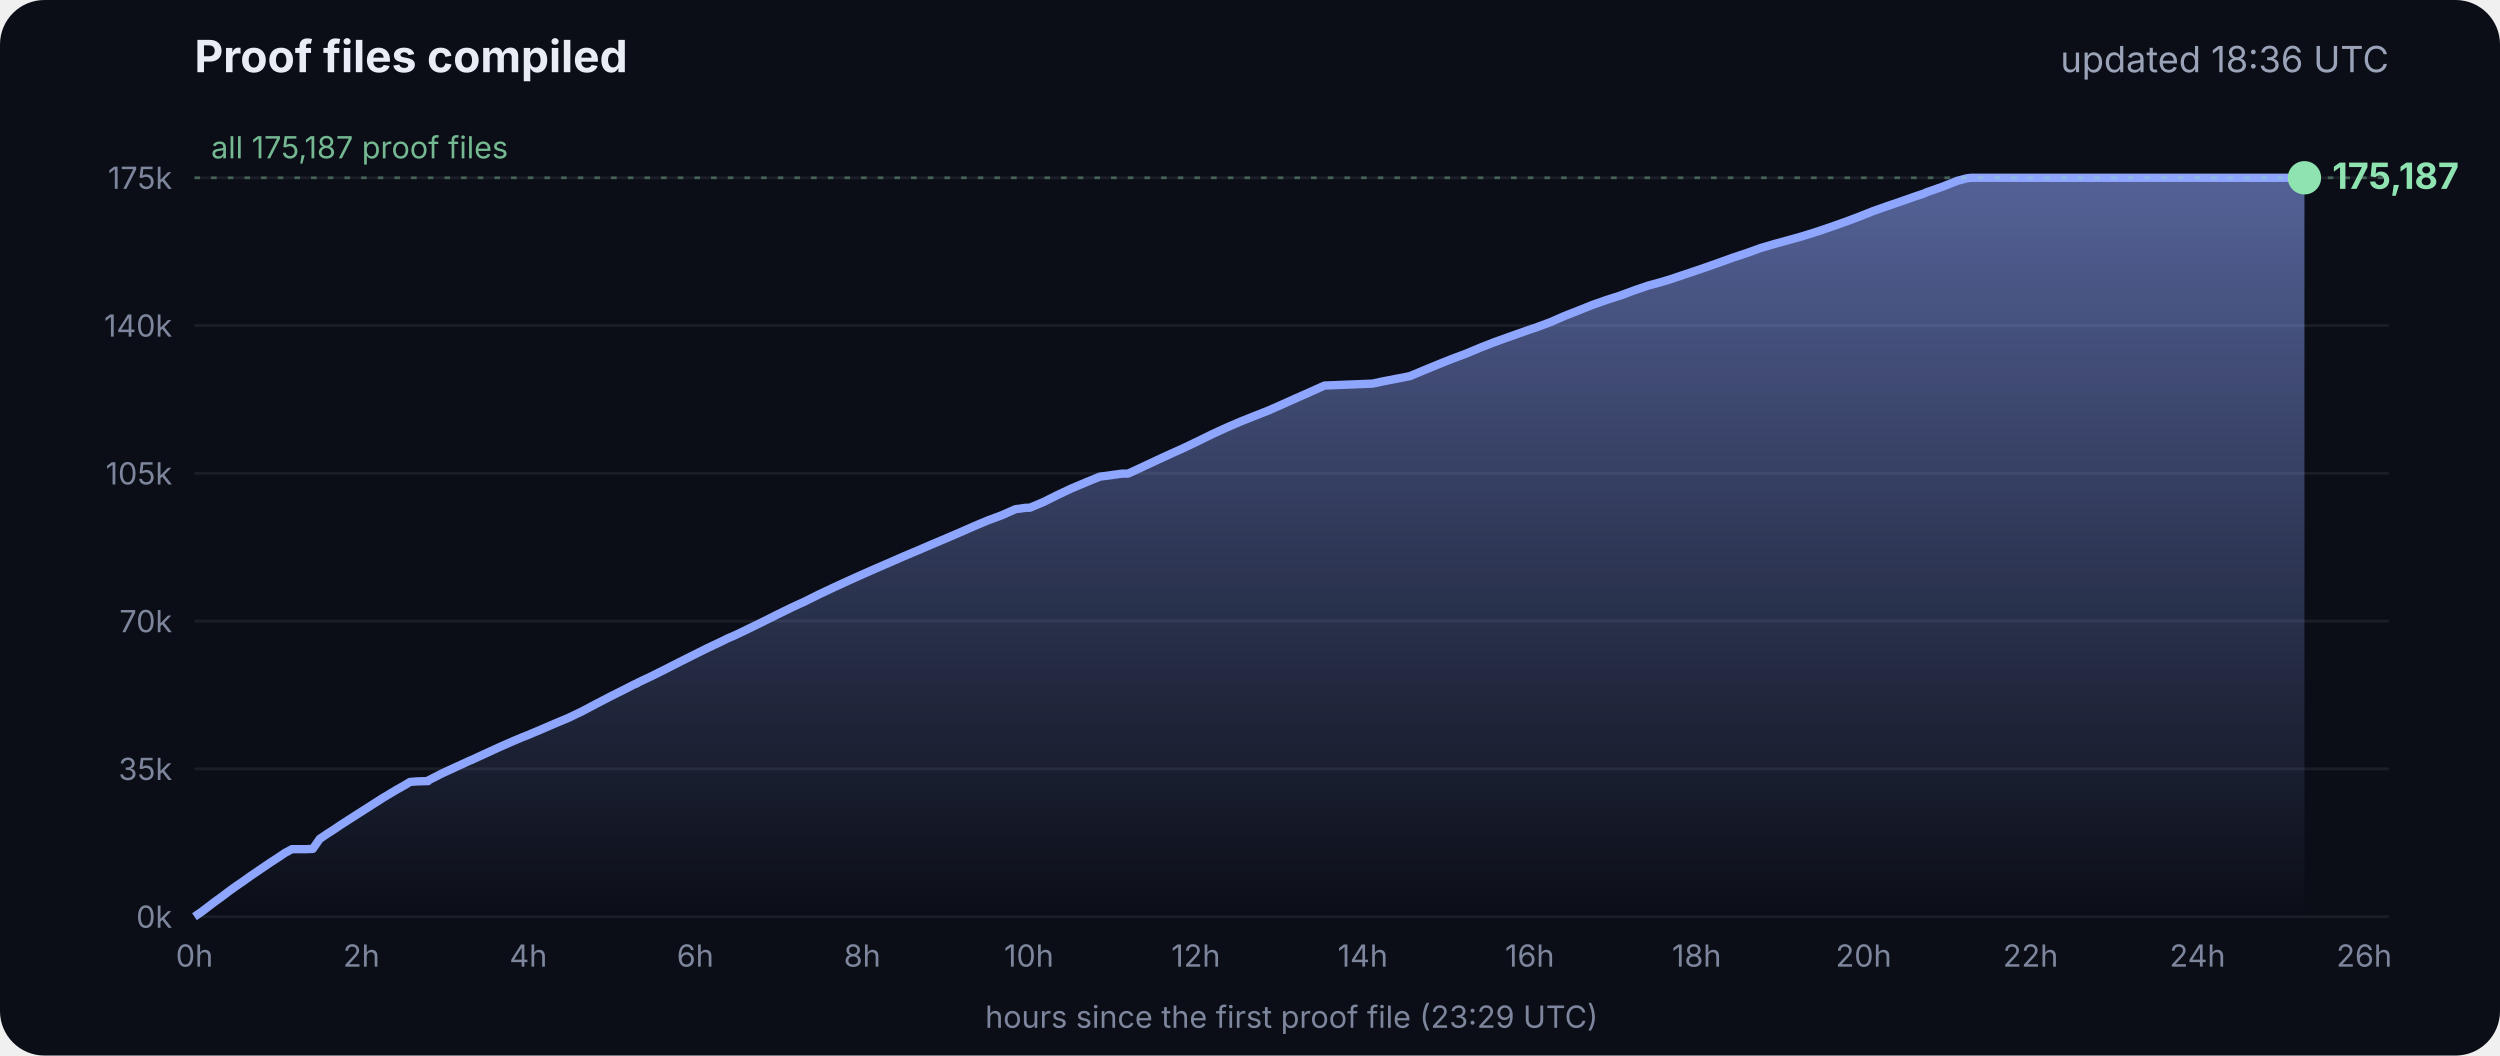
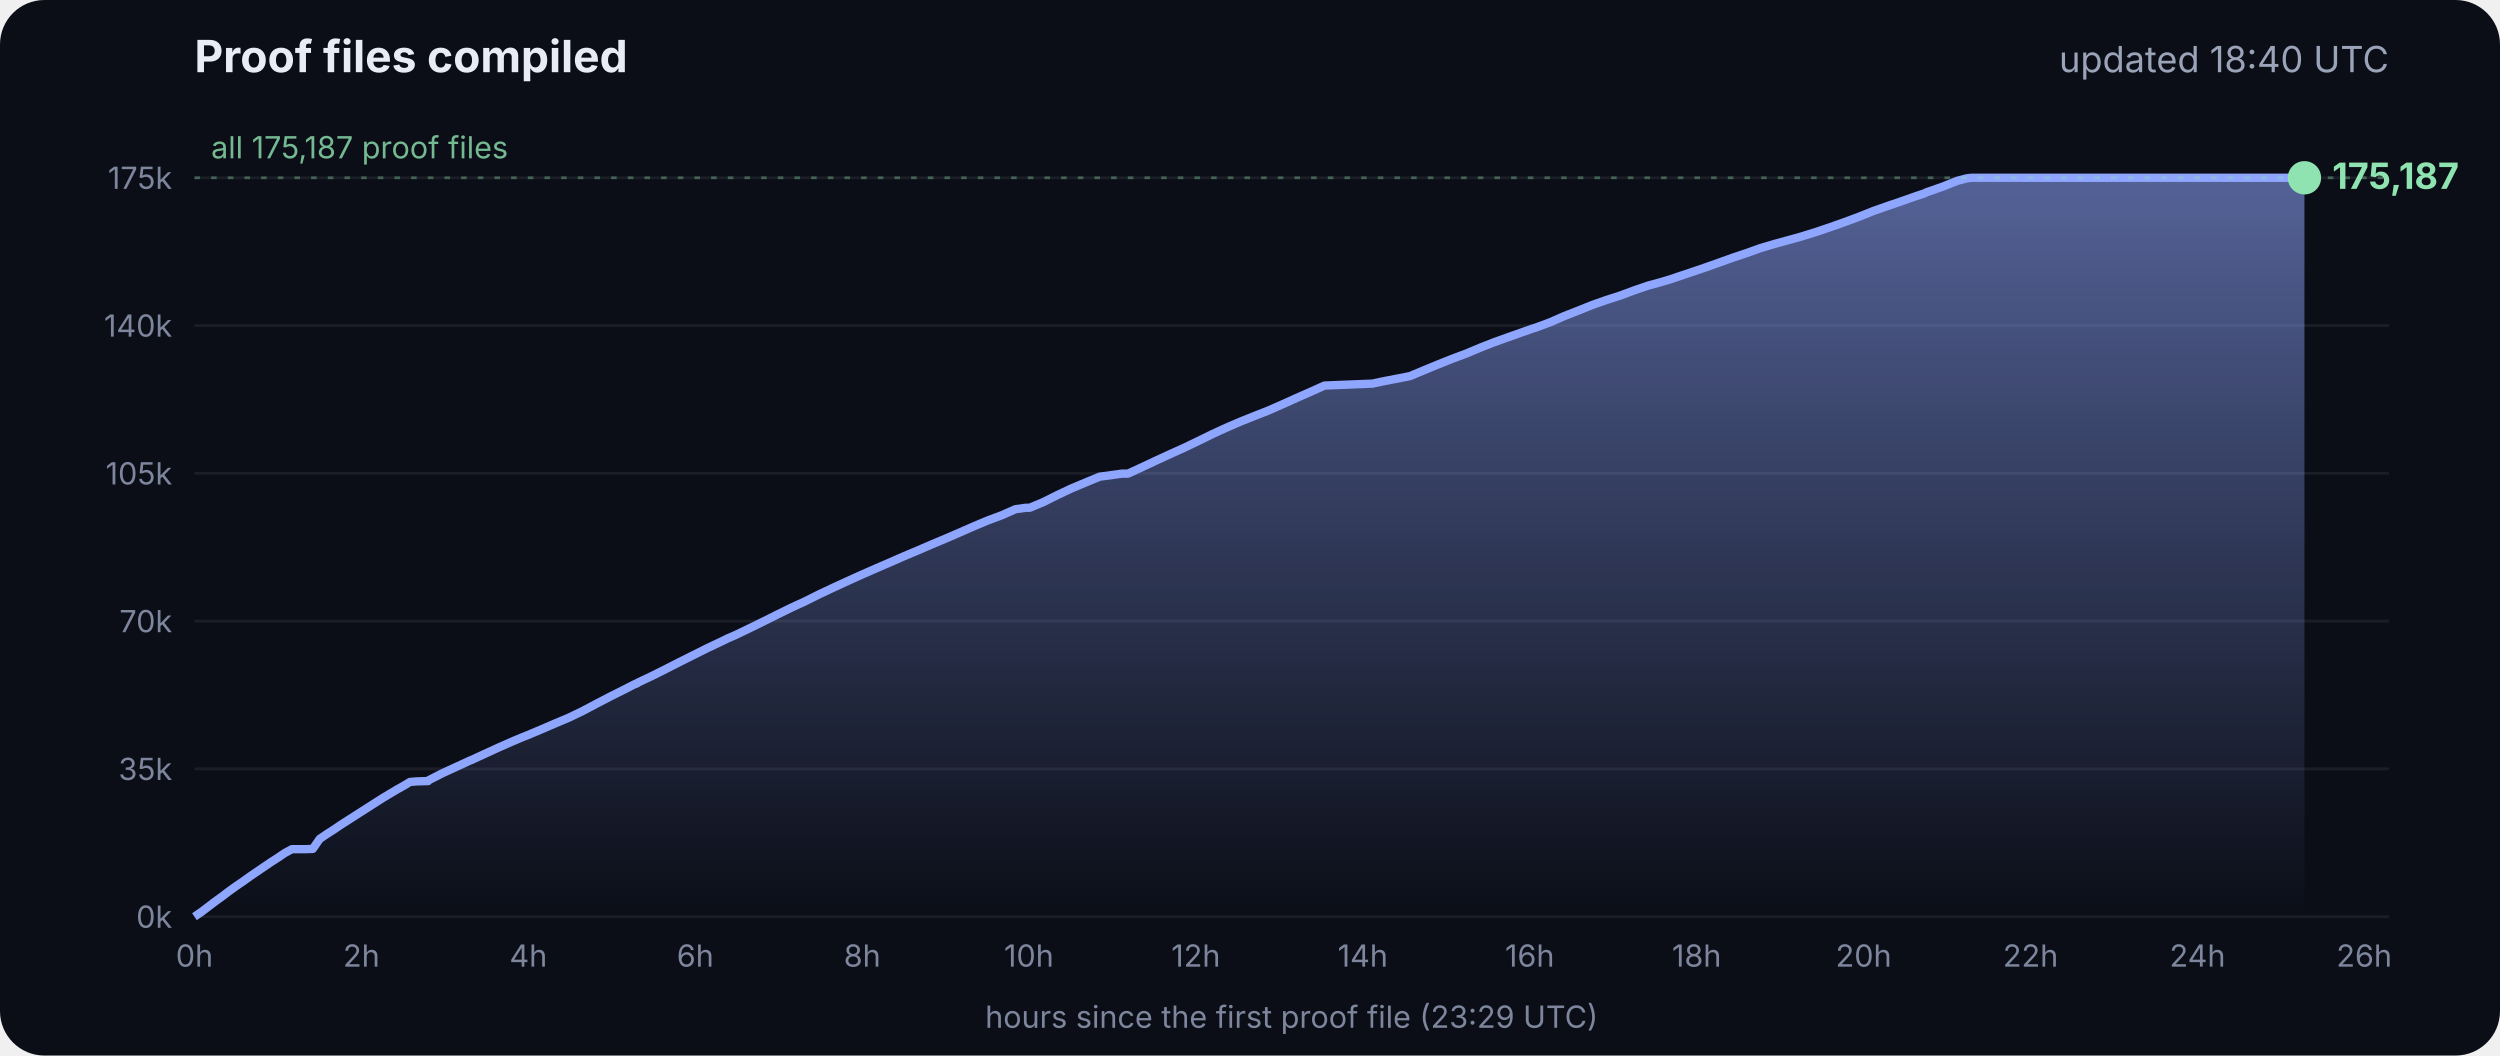
<svg xmlns="http://www.w3.org/2000/svg" viewBox="0 0 900 380" font-family="Inter, -apple-system, Segoe UI, sans-serif">
  <defs>
    <linearGradient id="g" x1="0" y1="0" x2="0" y2="1">
      <stop offset="0" stop-color="#8fa6ff" stop-opacity=".55" />
      <stop offset="1" stop-color="#8fa6ff" stop-opacity="0" />
    </linearGradient>
  </defs>
  <rect width="900" height="380" rx="16" fill="#0b0e17" />
  <text x="70" y="26" fill="#e8ecf5" font-size="16" font-weight="700">Proof files compiled</text>
-   <text x="860" y="26" fill="#9aa3b8" font-size="13" text-anchor="end">updated 18:36 UTC</text>
+   <text x="860" y="26" fill="#9aa3b8" font-size="13" text-anchor="end">updated 18:40 UTC</text>
  <line x1="70" x2="860" y1="330.0" y2="330.0" stroke="#ffffff" stroke-opacity=".07" />
  <text x="62" y="334.0" fill="#7d869c" font-size="11" text-anchor="end">0k</text>
  <line x1="70" x2="860" y1="276.8" y2="276.8" stroke="#ffffff" stroke-opacity=".07" />
  <text x="62" y="280.8" fill="#7d869c" font-size="11" text-anchor="end">35k</text>
  <line x1="70" x2="860" y1="223.6" y2="223.6" stroke="#ffffff" stroke-opacity=".07" />
  <text x="62" y="227.6" fill="#7d869c" font-size="11" text-anchor="end">70k</text>
  <line x1="70" x2="860" y1="170.4" y2="170.4" stroke="#ffffff" stroke-opacity=".07" />
  <text x="62" y="174.4" fill="#7d869c" font-size="11" text-anchor="end">105k</text>
  <line x1="70" x2="860" y1="117.2" y2="117.2" stroke="#ffffff" stroke-opacity=".07" />
  <text x="62" y="121.2" fill="#7d869c" font-size="11" text-anchor="end">140k</text>
  <line x1="70" x2="860" y1="64.0" y2="64.0" stroke="#ffffff" stroke-opacity=".07" />
  <text x="62" y="68.0" fill="#7d869c" font-size="11" text-anchor="end">175k</text>
  <text x="70.0" y="348" fill="#7d869c" font-size="11" text-anchor="middle">0h</text>
  <text x="130.1" y="348" fill="#7d869c" font-size="11" text-anchor="middle">2h</text>
  <text x="190.2" y="348" fill="#7d869c" font-size="11" text-anchor="middle">4h</text>
  <text x="250.3" y="348" fill="#7d869c" font-size="11" text-anchor="middle">6h</text>
  <text x="310.4" y="348" fill="#7d869c" font-size="11" text-anchor="middle">8h</text>
  <text x="370.4" y="348" fill="#7d869c" font-size="11" text-anchor="middle">10h</text>
  <text x="430.5" y="348" fill="#7d869c" font-size="11" text-anchor="middle">12h</text>
  <text x="490.6" y="348" fill="#7d869c" font-size="11" text-anchor="middle">14h</text>
  <text x="550.7" y="348" fill="#7d869c" font-size="11" text-anchor="middle">16h</text>
  <text x="610.8" y="348" fill="#7d869c" font-size="11" text-anchor="middle">18h</text>
  <text x="670.9" y="348" fill="#7d869c" font-size="11" text-anchor="middle">20h</text>
  <text x="731.0" y="348" fill="#7d869c" font-size="11" text-anchor="middle">22h</text>
  <text x="791.1" y="348" fill="#7d869c" font-size="11" text-anchor="middle">24h</text>
  <text x="851.1" y="348" fill="#7d869c" font-size="11" text-anchor="middle">26h</text>
  <polygon points="70.0,330.0 70.0,330.0 72.5,328.3 75.0,326.4 77.5,324.5 80.0,322.7 82.5,320.8 85.0,319.0 87.5,317.3 90.0,315.5 92.5,313.8 95.0,312.1 97.5,310.4 100.0,308.8 102.5,307.1 105.1,305.7 107.6,305.7 110.1,305.7 112.6,305.6 115.1,302.0 117.6,300.3 120.1,298.7 122.6,297.0 125.1,295.4 127.6,293.8 130.1,292.2 132.6,290.6 135.1,289.0 137.6,287.4 140.1,285.9 142.6,284.4 145.1,283.0 147.6,281.5 150.1,281.3 153.5,281.2 153.7,281.2 154.1,281.2 154.3,280.9 159.4,278.3 164.4,276.0 169.4,273.7 169.5,273.7 174.5,271.4 179.5,269.1 184.5,266.9 188.3,265.3 189.6,264.8 194.6,262.7 199.7,260.5 204.7,258.4 209.7,256.0 214.8,253.3 219.8,250.7 224.8,248.2 228.5,246.3 228.9,246.2 229.5,245.9 229.5,245.8 234.6,243.4 239.6,240.9 244.7,238.3 249.7,235.8 254.7,233.3 259.8,230.9 261.8,229.9 264.8,228.6 269.8,226.2 274.9,223.7 279.9,221.2 285.0,218.7 290.0,216.4 295.0,213.9 300.1,211.5 305.1,209.2 310.2,206.9 315.2,204.7 320.3,202.5 325.3,200.3 330.3,198.2 335.4,196.0 340.4,193.9 345.5,191.7 350.5,189.5 355.5,187.4 360.6,185.5 365.6,183.3 369.3,182.8 370.7,182.8 375.7,180.7 380.7,178.2 385.8,175.8 390.8,173.7 395.9,171.6 404.0,170.5 406.1,170.5 411.1,168.2 416.2,165.8 421.2,163.5 426.3,161.2 431.3,158.8 436.4,156.3 441.4,154.0 446.5,151.8 451.5,149.8 456.6,147.8 461.6,145.6 466.7,143.3 471.7,141.1 476.8,138.8 494.1,138.1 497.3,137.4 507.6,135.4 512.6,133.3 517.7,131.2 522.7,129.2 527.8,127.3 532.8,125.2 537.9,123.2 542.9,121.4 548.0,119.6 551.4,118.4 553.0,117.9 553.5,117.7 558.1,116.0 563.1,113.8 568.2,111.8 573.2,109.8 578.3,108.0 583.3,106.4 588.4,104.5 593.4,102.8 598.5,101.4 602.4,100.2 603.5,99.8 608.6,98.1 613.6,96.4 618.7,94.6 623.7,92.8 628.8,91.1 633.8,89.3 635.5,88.8 638.9,87.8 644.0,86.4 649.0,85.0 654.1,83.4 659.1,81.7 664.2,79.9 669.3,78.0 674.3,76.0 679.4,74.2 684.4,72.5 689.5,70.7 692.8,69.6 693.6,69.2 694.5,68.9 699.6,67.1 704.6,65.1 708.0,64.2 708.8,64.1 709.7,64.0 713.4,64.0 715.2,64.0 718.5,64.0 723.5,64.0 728.6,64.0 733.7,64.0 738.7,64.0 743.7,64.0 748.8,64.0 753.9,64.0 758.9,64.0 764.0,64.0 769.0,64.0 774.1,64.0 779.1,64.0 784.2,64.0 789.2,64.0 794.3,64.0 797.0,64.0 798.2,64.0 799.3,64.0 804.4,64.0 809.4,64.0 814.5,64.0 818.9,64.0 819.1,64.0 819.5,64.0 822.0,64.0 824.6,64.0 826.0,64.0 826.0,64.0 826.4,64.0 828.9,64.0 829.2,64.0 829.6,64.0 829.6,330.0" fill="url(#g)" />
  <polyline points="70.0,330.0 72.5,328.3 75.0,326.4 77.5,324.5 80.0,322.7 82.5,320.8 85.0,319.0 87.5,317.3 90.0,315.5 92.5,313.8 95.0,312.1 97.5,310.4 100.0,308.8 102.5,307.1 105.1,305.7 107.6,305.7 110.1,305.7 112.6,305.6 115.1,302.0 117.6,300.3 120.1,298.7 122.6,297.0 125.1,295.4 127.6,293.8 130.1,292.2 132.6,290.6 135.1,289.0 137.6,287.4 140.1,285.9 142.6,284.4 145.1,283.0 147.6,281.5 150.1,281.3 153.5,281.2 153.7,281.2 154.1,281.2 154.3,280.9 159.4,278.3 164.4,276.0 169.4,273.7 169.5,273.7 174.5,271.4 179.5,269.1 184.5,266.9 188.3,265.3 189.6,264.8 194.6,262.7 199.7,260.5 204.7,258.4 209.7,256.0 214.8,253.3 219.8,250.7 224.8,248.2 228.5,246.3 228.9,246.2 229.5,245.9 229.5,245.8 234.6,243.4 239.6,240.9 244.7,238.3 249.7,235.8 254.7,233.3 259.8,230.9 261.8,229.9 264.8,228.6 269.8,226.2 274.9,223.7 279.9,221.2 285.0,218.7 290.0,216.4 295.0,213.9 300.1,211.5 305.1,209.2 310.2,206.9 315.2,204.7 320.3,202.5 325.3,200.3 330.3,198.2 335.4,196.0 340.4,193.9 345.5,191.7 350.5,189.5 355.5,187.4 360.6,185.5 365.6,183.3 369.3,182.8 370.7,182.8 375.7,180.7 380.7,178.2 385.8,175.8 390.8,173.7 395.9,171.6 404.0,170.5 406.1,170.5 411.1,168.2 416.2,165.8 421.2,163.5 426.3,161.2 431.3,158.8 436.4,156.3 441.4,154.0 446.5,151.8 451.5,149.8 456.6,147.8 461.6,145.6 466.7,143.3 471.7,141.1 476.8,138.8 494.1,138.1 497.3,137.4 507.6,135.4 512.6,133.3 517.7,131.2 522.7,129.2 527.8,127.3 532.8,125.2 537.9,123.2 542.9,121.4 548.0,119.6 551.4,118.4 553.0,117.9 553.5,117.7 558.1,116.0 563.1,113.8 568.2,111.8 573.2,109.8 578.3,108.0 583.3,106.4 588.4,104.5 593.4,102.8 598.5,101.4 602.4,100.2 603.5,99.8 608.6,98.1 613.6,96.4 618.7,94.6 623.7,92.8 628.8,91.1 633.8,89.3 635.5,88.8 638.9,87.8 644.0,86.4 649.0,85.0 654.1,83.4 659.1,81.7 664.2,79.9 669.3,78.0 674.3,76.0 679.4,74.2 684.4,72.5 689.5,70.7 692.8,69.6 693.6,69.2 694.5,68.9 699.6,67.1 704.6,65.1 708.0,64.2 708.8,64.1 709.7,64.0 713.4,64.0 715.2,64.0 718.5,64.0 723.5,64.0 728.6,64.0 733.7,64.0 738.7,64.0 743.7,64.0 748.8,64.0 753.9,64.0 758.9,64.0 764.0,64.0 769.0,64.0 774.1,64.0 779.1,64.0 784.2,64.0 789.2,64.0 794.3,64.0 797.0,64.0 798.2,64.0 799.3,64.0 804.4,64.0 809.4,64.0 814.5,64.0 818.9,64.0 819.1,64.0 819.5,64.0 822.0,64.0 824.6,64.0 826.0,64.0 826.0,64.0 826.4,64.0 828.9,64.0 829.2,64.0 829.6,64.0" fill="none" stroke="#8fa6ff" stroke-width="3" stroke-linejoin="round" />
  <circle cx="829.6" cy="64.0" r="6" fill="#8fe3b0" />
  <text x="839.6" y="68.0" fill="#8fe3b0" font-size="13" font-weight="700">175,187</text>
  <line x1="70" x2="860" y1="64.0" y2="64.0" stroke="#8fe3b0" stroke-opacity=".35" stroke-dasharray="2 4" />
  <text x="76" y="57.0" fill="#8fe3b0" fill-opacity=".8" font-size="11">all 175,187 proof files</text>
  <text x="465" y="370" fill="#7d869c" font-size="11" text-anchor="middle">hours since the first proof file (23:29 UTC)</text>
</svg>
